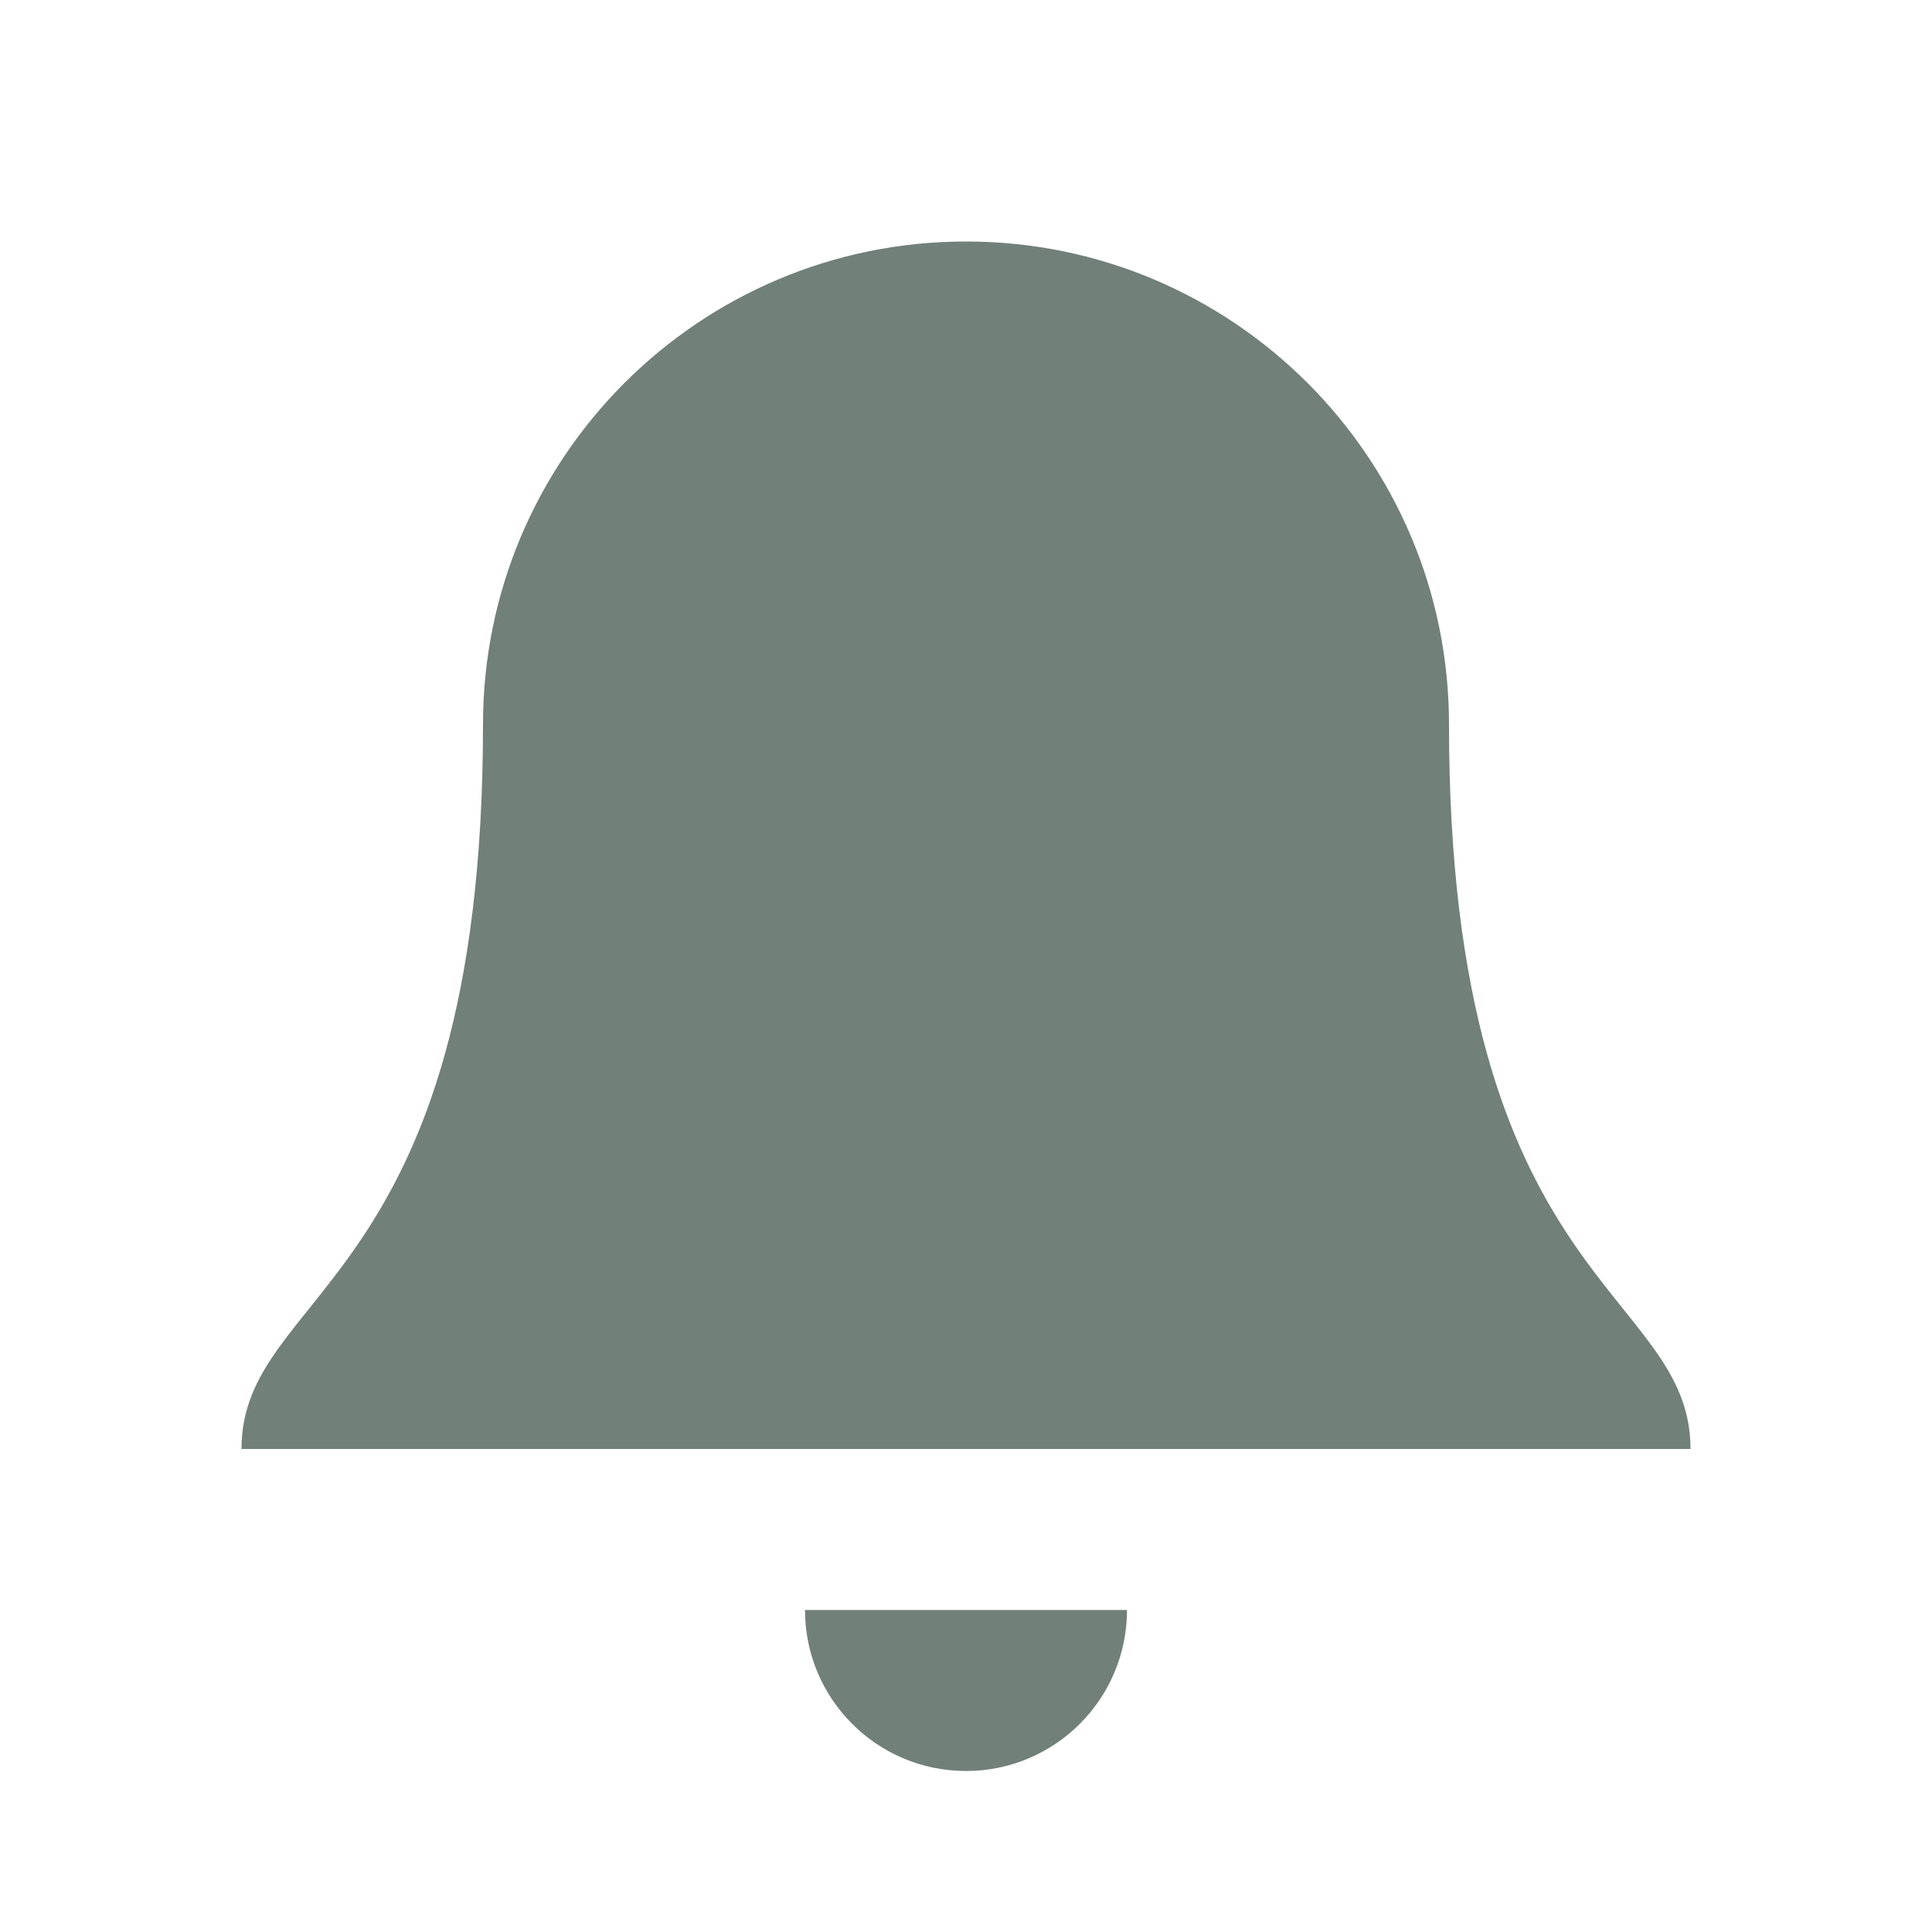
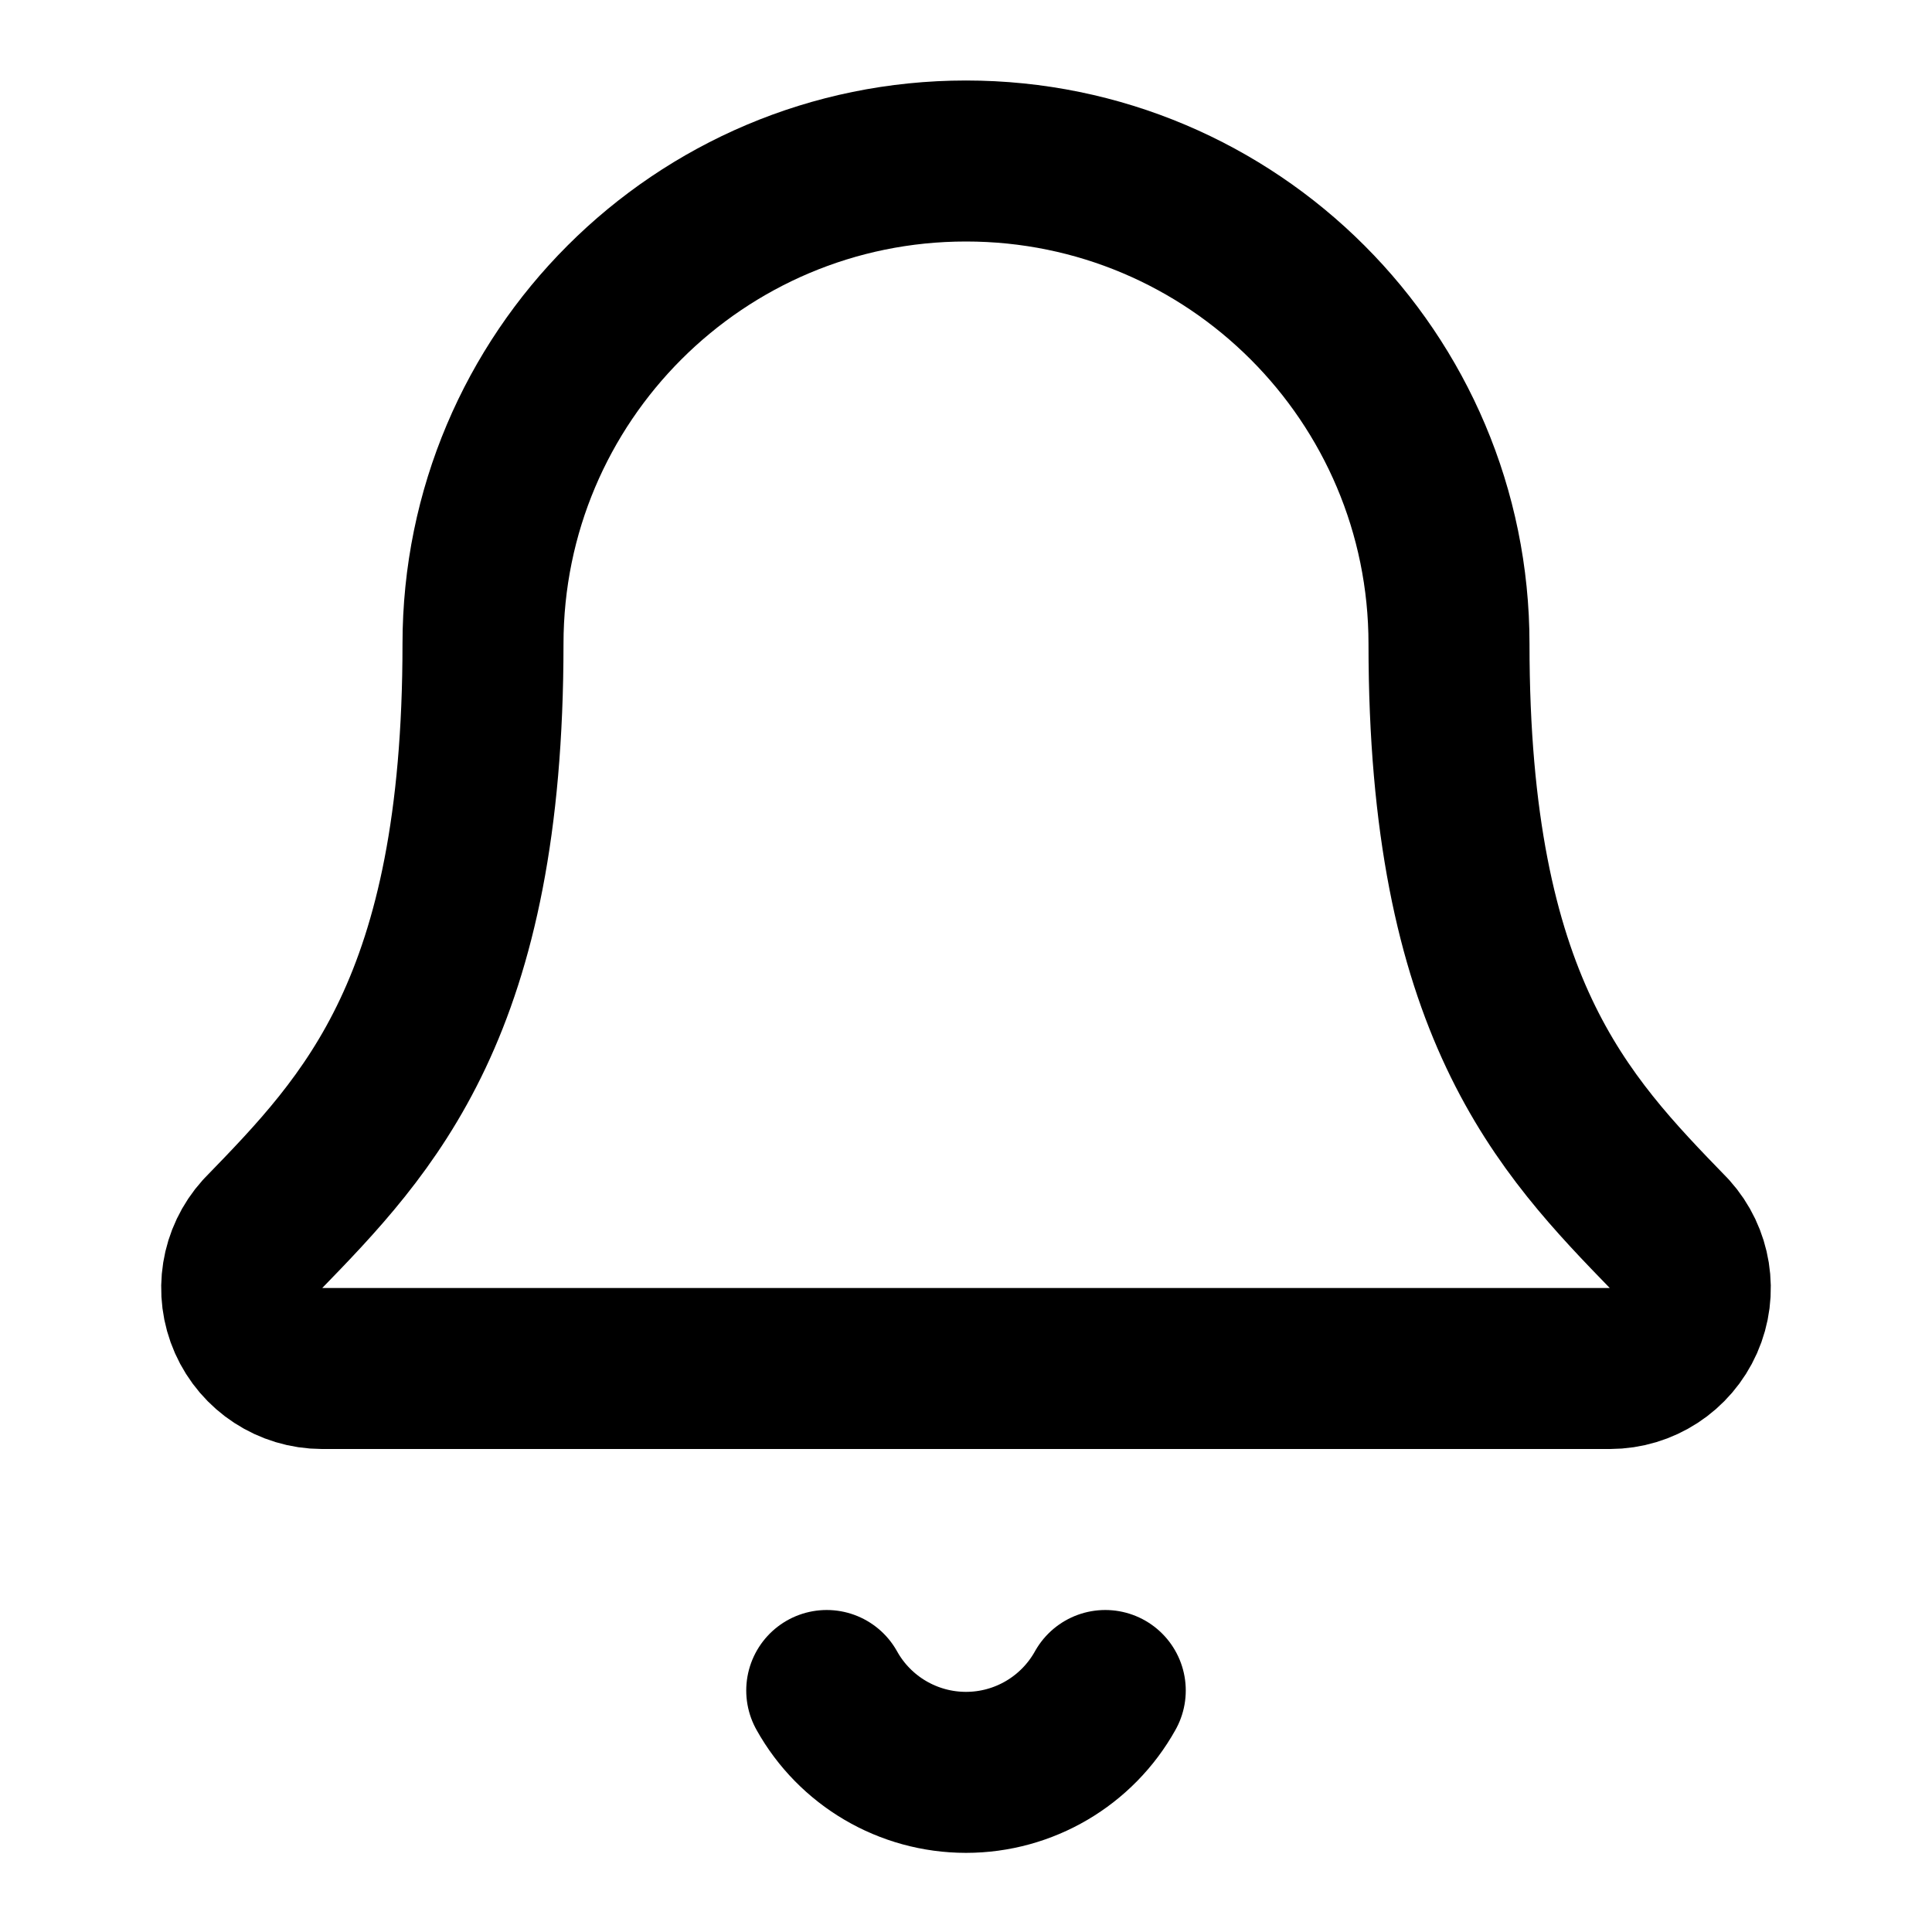
- <svg xmlns="http://www.w3.org/2000/svg" viewBox="0 0 24 24">
-   <path fill="#718078" d="M18 9a6 6 0 0 0-12 0c0 7-3 7-3 9h18c0-2-3-2-3-9Zm-4 11h-4a2 2 0 0 0 4 0Z" />
+ <svg xmlns="http://www.w3.org/2000/svg" viewBox="0 0 24 24" fill="none" stroke="currentColor" stroke-width="2" stroke-linecap="round" stroke-linejoin="round">
+   <path d="M10.27 21a1.98 1.98 0 0 0 3.46 0" />
+   <path d="M3.26 15.33A1 1 0 0 0 4 17h16a1 1 0 0 0 .74-1.67C19.41 13.96 18 12.5 18 8a6 6 0 0 0-12 0c0 4.5-1.41 5.96-2.74 7.33Z" />
</svg>
